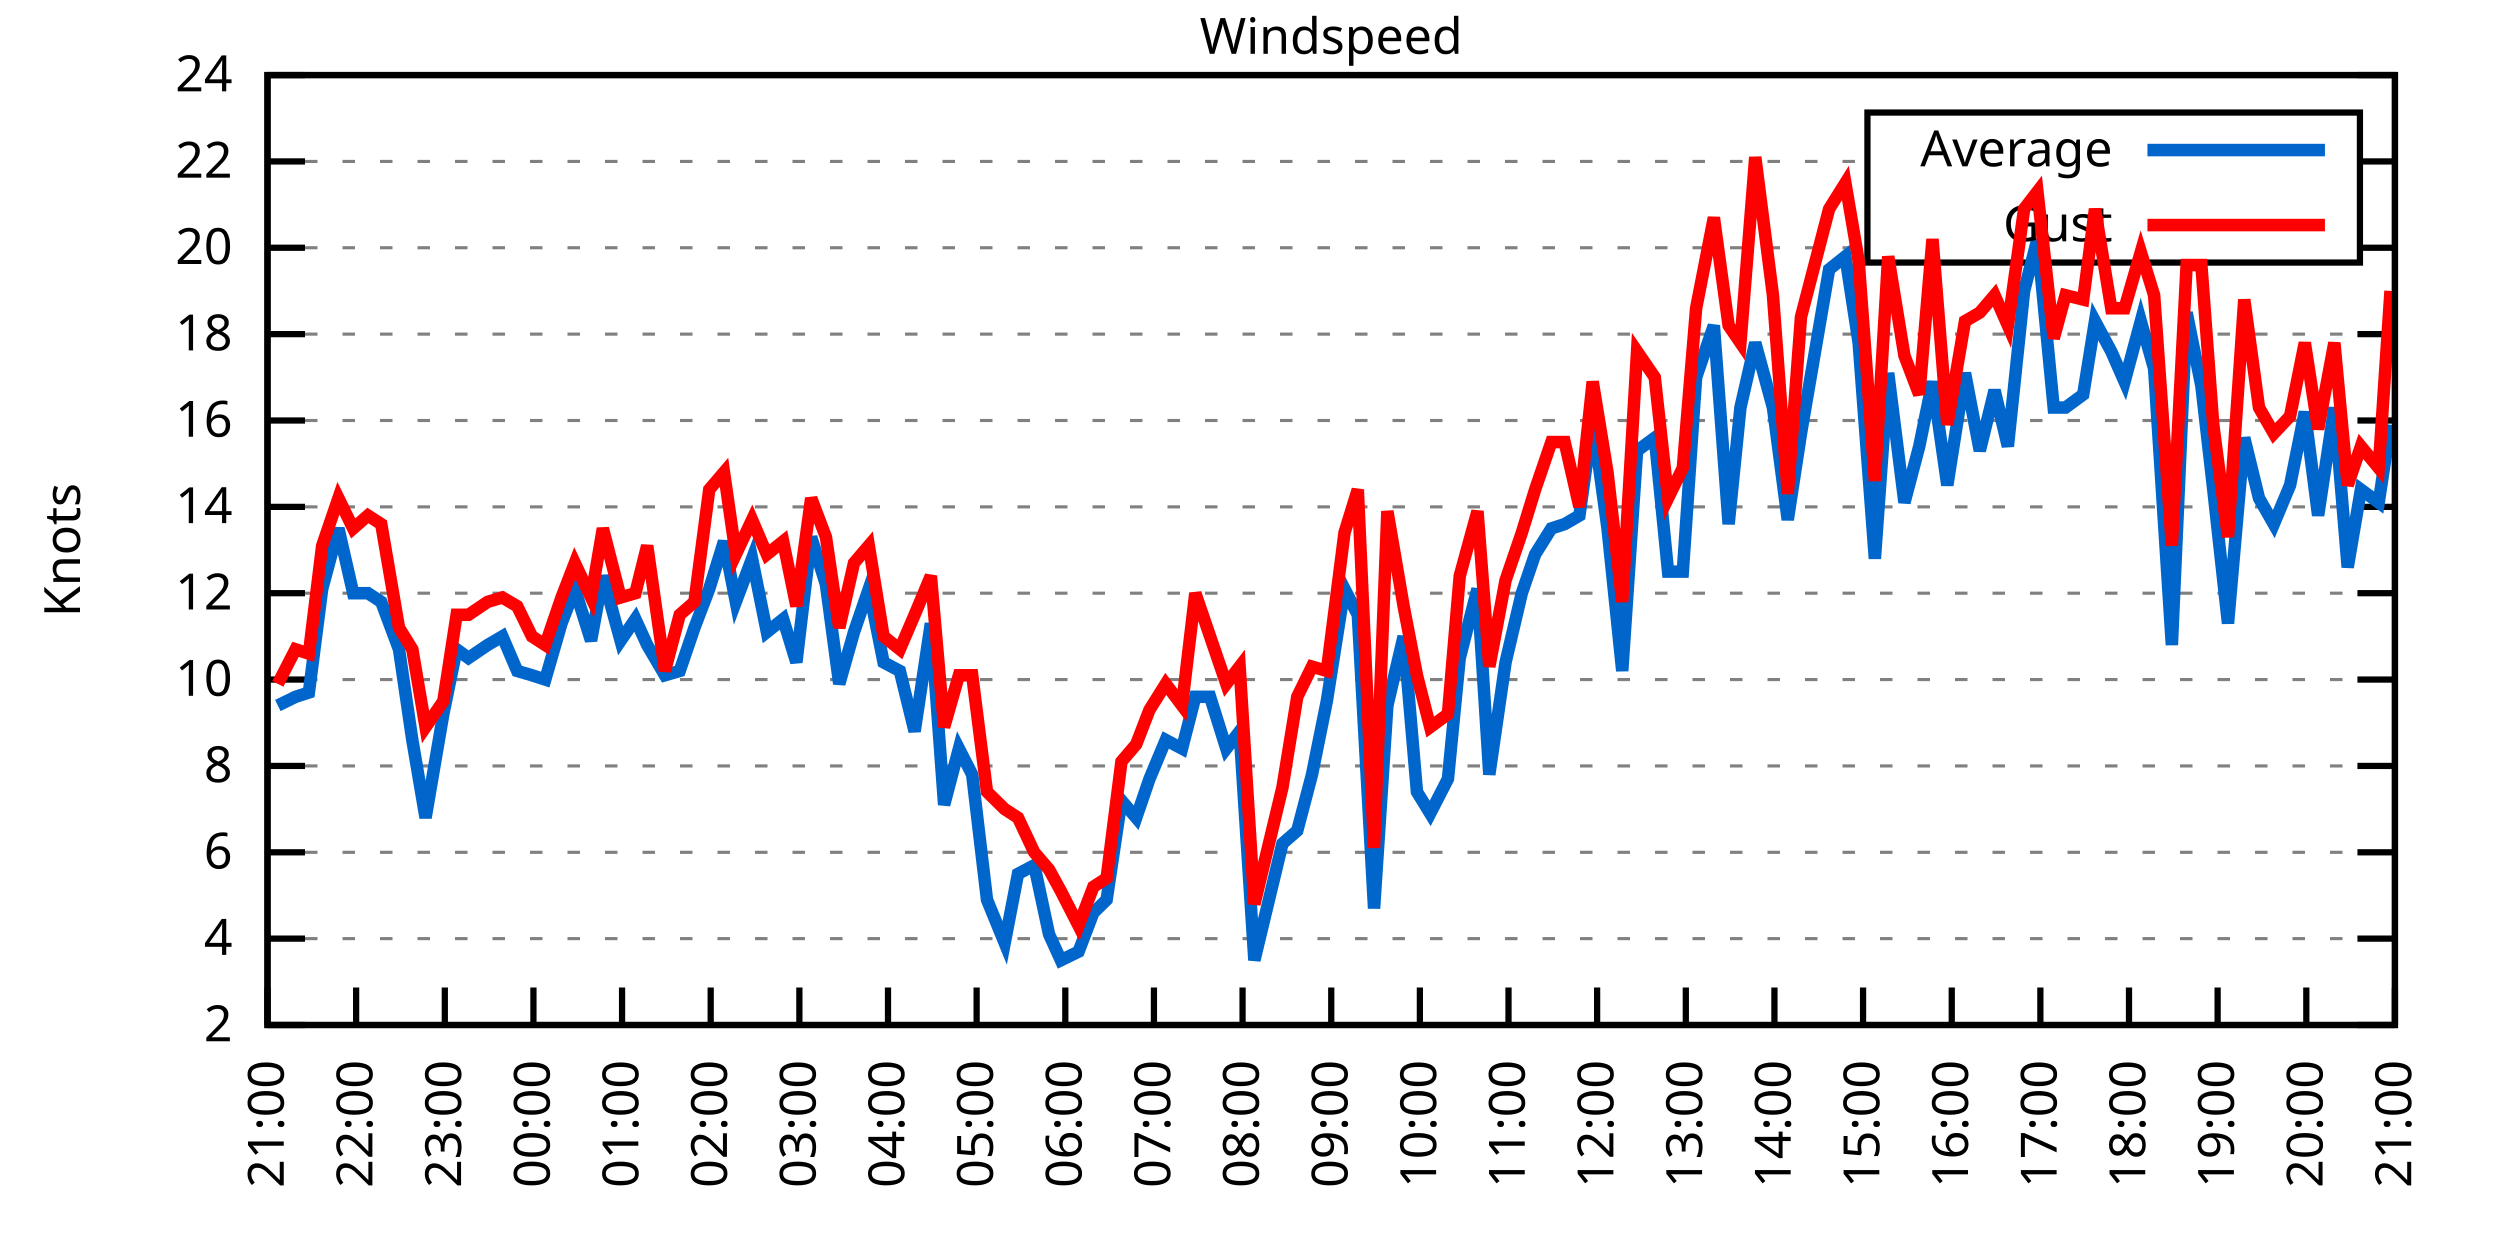
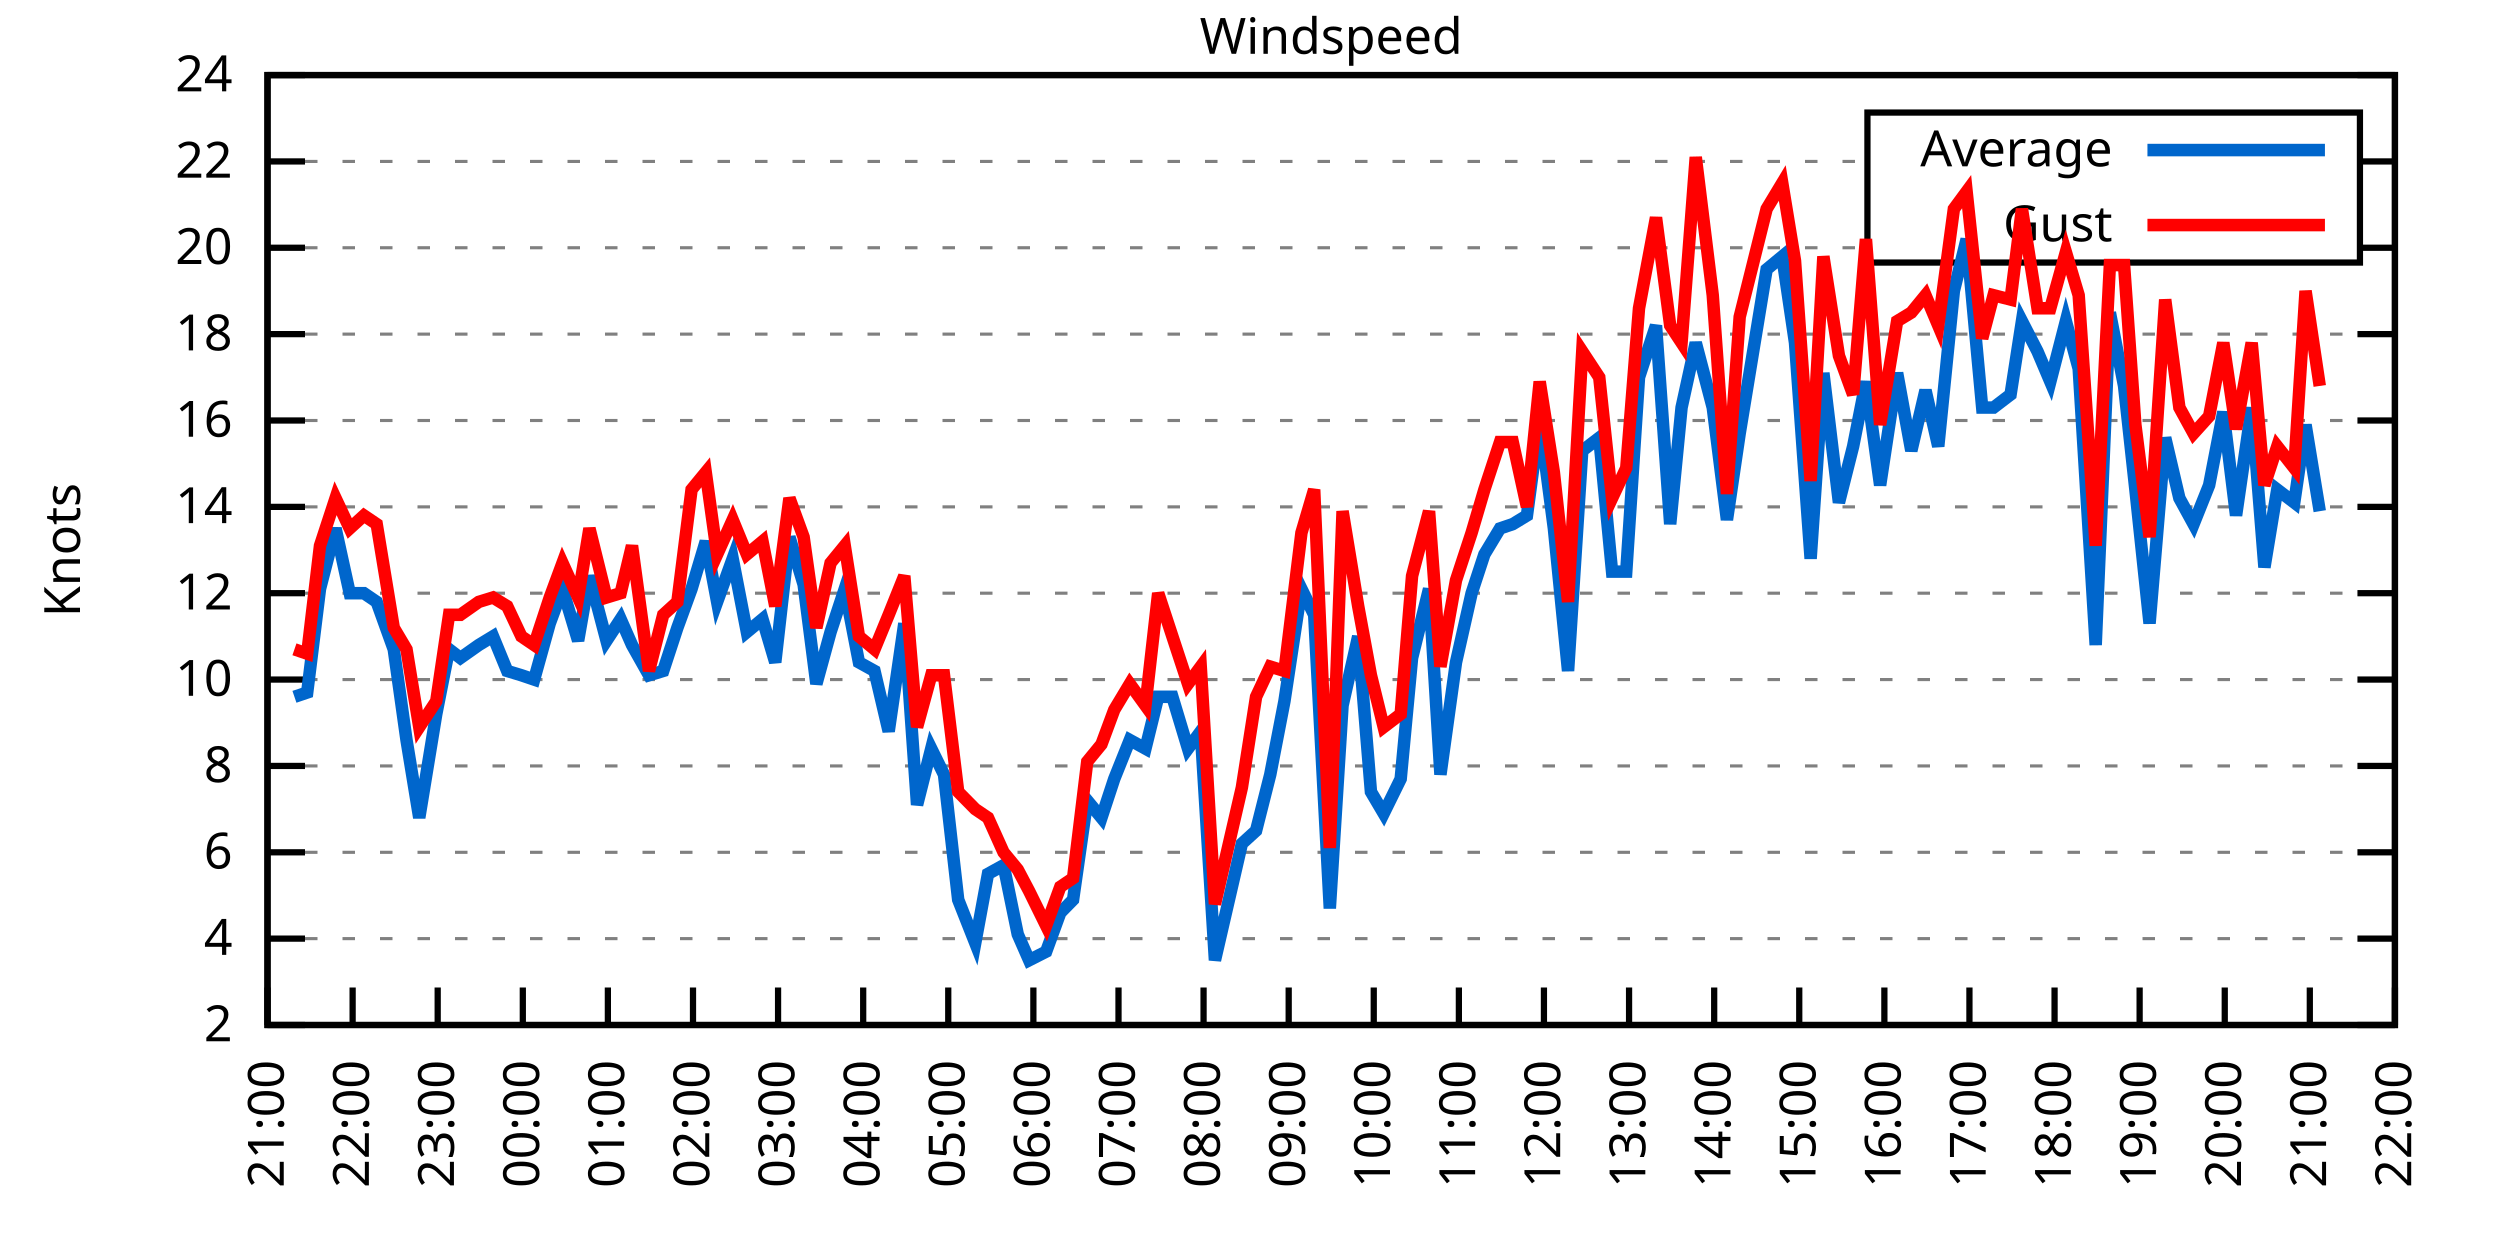
<svg xmlns="http://www.w3.org/2000/svg" xmlns:xlink="http://www.w3.org/1999/xlink" width="400" height="200" viewBox="0 0 400 200">
  <g id="gnuplot_canvas">
    <rect x="0" y="0" width="400" height="200" fill="none" />
    <defs>
      <circle id="gpDot" r="0.5" stroke-width="0.5" stroke="currentColor" />
      <path id="gpPt0" stroke-width="0.333" stroke="currentColor" d="M-1,0 h2 M0,-1 v2" />
      <path id="gpPt1" stroke-width="0.333" stroke="currentColor" d="M-1,-1 L1,1 M1,-1 L-1,1" />
      <path id="gpPt2" stroke-width="0.333" stroke="currentColor" d="M-1,0 L1,0 M0,-1 L0,1 M-1,-1 L1,1 M-1,1 L1,-1" />
      <rect id="gpPt3" stroke-width="0.333" stroke="currentColor" x="-1" y="-1" width="2" height="2" />
      <rect id="gpPt4" stroke-width="0.333" stroke="currentColor" fill="currentColor" x="-1" y="-1" width="2" height="2" />
      <circle id="gpPt5" stroke-width="0.333" stroke="currentColor" cx="0" cy="0" r="1" />
      <use xlink:href="#gpPt5" id="gpPt6" fill="currentColor" stroke="none" />
      <path id="gpPt7" stroke-width="0.333" stroke="currentColor" d="M0,-1.33 L-1.33,0.67 L1.33,0.67 z" />
      <use xlink:href="#gpPt7" id="gpPt8" fill="currentColor" stroke="none" />
      <use xlink:href="#gpPt7" id="gpPt9" stroke="currentColor" transform="rotate(180)" />
      <use xlink:href="#gpPt9" id="gpPt10" fill="currentColor" stroke="none" />
      <use xlink:href="#gpPt3" id="gpPt11" stroke="currentColor" transform="rotate(45)" />
      <use xlink:href="#gpPt11" id="gpPt12" fill="currentColor" stroke="none" />
      <path id="gpPt13" stroke-width="0.333" stroke="currentColor" d="M0,1.330 L1.265,0.411 L0.782,-1.067 L-0.782,-1.076 L-1.265,0.411 z" />
      <use xlink:href="#gpPt13" id="gpPt14" fill="currentColor" stroke="none" />
      <filter id="textbox" filterUnits="objectBoundingBox" x="0" y="0" height="1" width="1">
        <feFlood flood-color="white" flood-opacity="1" result="bgnd" />
        <feComposite in="SourceGraphic" in2="bgnd" operator="atop" />
      </filter>
      <filter id="greybox" filterUnits="objectBoundingBox" x="0" y="0" height="1" width="1">
        <feFlood flood-color="lightgrey" flood-opacity="1" result="grey" />
        <feComposite in="SourceGraphic" in2="grey" operator="atop" />
      </filter>
    </defs>
    <g fill="none" color="white" stroke="currentColor" stroke-width="1.00" stroke-linecap="butt" stroke-linejoin="miter">
</g>
    <g fill="none" color="black" stroke="currentColor" stroke-width="1.00" stroke-linecap="butt" stroke-linejoin="miter">
      <g stroke="none" shape-rendering="crispEdges">
        <polygon fill="rgb(255, 255, 255)" points="42.80,164.00 383.18,164.00 383.18,12.02 42.80,12.02 " />
      </g>
    </g>
    <g fill="none" color="black" stroke="currentColor" stroke-width="1.00" stroke-linecap="butt" stroke-linejoin="miter">
</g>
    <g fill="none" color="black" stroke="black" stroke-width="0.50" stroke-linecap="butt" stroke-linejoin="miter">
</g>
    <g fill="none" color="gray" stroke="currentColor" stroke-width="0.50" stroke-linecap="butt" stroke-linejoin="miter">
      <path stroke="gray" stroke-dasharray="2,4" class="gridline" d="M42.80,164.00 L383.19,164.00  " />
    </g>
    <g fill="none" color="gray" stroke="gray" stroke-width="1.00" stroke-linecap="butt" stroke-linejoin="miter">
</g>
    <g fill="none" color="black" stroke="currentColor" stroke-width="1.00" stroke-linecap="butt" stroke-linejoin="miter">
      <path stroke="black" d="M42.80,164.00 L48.80,164.00 M383.19,164.00 L377.19,164.00  " />
      <g transform="translate(37.20,166.60)" stroke="none" fill="black" font-family="Sans" font-size="8.00" text-anchor="end">
        <text>
          <tspan font-family="Sans"> 2</tspan>
        </text>
      </g>
    </g>
    <g fill="none" color="black" stroke="currentColor" stroke-width="1.00" stroke-linecap="butt" stroke-linejoin="miter">
</g>
    <g fill="none" color="black" stroke="black" stroke-width="0.50" stroke-linecap="butt" stroke-linejoin="miter">
</g>
    <g fill="none" color="gray" stroke="currentColor" stroke-width="0.50" stroke-linecap="butt" stroke-linejoin="miter">
      <path stroke="gray" stroke-dasharray="2,4" class="gridline" d="M42.80,150.18 L383.19,150.18  " />
    </g>
    <g fill="none" color="gray" stroke="gray" stroke-width="1.00" stroke-linecap="butt" stroke-linejoin="miter">
</g>
    <g fill="none" color="black" stroke="currentColor" stroke-width="1.00" stroke-linecap="butt" stroke-linejoin="miter">
      <path stroke="black" d="M42.80,150.18 L48.80,150.18 M383.19,150.18 L377.19,150.18  " />
      <g transform="translate(37.20,152.78)" stroke="none" fill="black" font-family="Sans" font-size="8.00" text-anchor="end">
        <text>
          <tspan font-family="Sans"> 4</tspan>
        </text>
      </g>
    </g>
    <g fill="none" color="black" stroke="currentColor" stroke-width="1.00" stroke-linecap="butt" stroke-linejoin="miter">
</g>
    <g fill="none" color="black" stroke="black" stroke-width="0.50" stroke-linecap="butt" stroke-linejoin="miter">
</g>
    <g fill="none" color="gray" stroke="currentColor" stroke-width="0.50" stroke-linecap="butt" stroke-linejoin="miter">
      <path stroke="gray" stroke-dasharray="2,4" class="gridline" d="M42.80,136.37 L383.19,136.37  " />
    </g>
    <g fill="none" color="gray" stroke="gray" stroke-width="1.00" stroke-linecap="butt" stroke-linejoin="miter">
</g>
    <g fill="none" color="black" stroke="currentColor" stroke-width="1.00" stroke-linecap="butt" stroke-linejoin="miter">
      <path stroke="black" d="M42.80,136.37 L48.80,136.37 M383.19,136.37 L377.19,136.37  " />
      <g transform="translate(37.20,138.97)" stroke="none" fill="black" font-family="Sans" font-size="8.00" text-anchor="end">
        <text>
          <tspan font-family="Sans"> 6</tspan>
        </text>
      </g>
    </g>
    <g fill="none" color="black" stroke="currentColor" stroke-width="1.00" stroke-linecap="butt" stroke-linejoin="miter">
</g>
    <g fill="none" color="black" stroke="black" stroke-width="0.50" stroke-linecap="butt" stroke-linejoin="miter">
</g>
    <g fill="none" color="gray" stroke="currentColor" stroke-width="0.50" stroke-linecap="butt" stroke-linejoin="miter">
      <path stroke="gray" stroke-dasharray="2,4" class="gridline" d="M42.80,122.55 L383.19,122.55  " />
    </g>
    <g fill="none" color="gray" stroke="gray" stroke-width="1.00" stroke-linecap="butt" stroke-linejoin="miter">
</g>
    <g fill="none" color="black" stroke="currentColor" stroke-width="1.00" stroke-linecap="butt" stroke-linejoin="miter">
      <path stroke="black" d="M42.80,122.55 L48.80,122.55 M383.19,122.55 L377.19,122.55  " />
      <g transform="translate(37.20,125.15)" stroke="none" fill="black" font-family="Sans" font-size="8.00" text-anchor="end">
        <text>
          <tspan font-family="Sans"> 8</tspan>
        </text>
      </g>
    </g>
    <g fill="none" color="black" stroke="currentColor" stroke-width="1.00" stroke-linecap="butt" stroke-linejoin="miter">
</g>
    <g fill="none" color="black" stroke="black" stroke-width="0.50" stroke-linecap="butt" stroke-linejoin="miter">
</g>
    <g fill="none" color="gray" stroke="currentColor" stroke-width="0.50" stroke-linecap="butt" stroke-linejoin="miter">
      <path stroke="gray" stroke-dasharray="2,4" class="gridline" d="M42.80,108.73 L383.19,108.73  " />
    </g>
    <g fill="none" color="gray" stroke="gray" stroke-width="1.00" stroke-linecap="butt" stroke-linejoin="miter">
</g>
    <g fill="none" color="black" stroke="currentColor" stroke-width="1.00" stroke-linecap="butt" stroke-linejoin="miter">
      <path stroke="black" d="M42.80,108.73 L48.80,108.73 M383.19,108.73 L377.19,108.73  " />
      <g transform="translate(37.20,111.33)" stroke="none" fill="black" font-family="Sans" font-size="8.00" text-anchor="end">
        <text>
          <tspan font-family="Sans"> 10</tspan>
        </text>
      </g>
    </g>
    <g fill="none" color="black" stroke="currentColor" stroke-width="1.00" stroke-linecap="butt" stroke-linejoin="miter">
</g>
    <g fill="none" color="black" stroke="black" stroke-width="0.50" stroke-linecap="butt" stroke-linejoin="miter">
</g>
    <g fill="none" color="gray" stroke="currentColor" stroke-width="0.50" stroke-linecap="butt" stroke-linejoin="miter">
      <path stroke="gray" stroke-dasharray="2,4" class="gridline" d="M42.80,94.91 L383.19,94.91  " />
    </g>
    <g fill="none" color="gray" stroke="gray" stroke-width="1.00" stroke-linecap="butt" stroke-linejoin="miter">
</g>
    <g fill="none" color="black" stroke="currentColor" stroke-width="1.00" stroke-linecap="butt" stroke-linejoin="miter">
      <path stroke="black" d="M42.80,94.91 L48.80,94.91 M383.19,94.91 L377.19,94.91  " />
      <g transform="translate(37.20,97.51)" stroke="none" fill="black" font-family="Sans" font-size="8.00" text-anchor="end">
        <text>
          <tspan font-family="Sans"> 12</tspan>
        </text>
      </g>
    </g>
    <g fill="none" color="black" stroke="currentColor" stroke-width="1.00" stroke-linecap="butt" stroke-linejoin="miter">
</g>
    <g fill="none" color="black" stroke="black" stroke-width="0.50" stroke-linecap="butt" stroke-linejoin="miter">
</g>
    <g fill="none" color="gray" stroke="currentColor" stroke-width="0.50" stroke-linecap="butt" stroke-linejoin="miter">
      <path stroke="gray" stroke-dasharray="2,4" class="gridline" d="M42.80,81.10 L383.19,81.10  " />
    </g>
    <g fill="none" color="gray" stroke="gray" stroke-width="1.00" stroke-linecap="butt" stroke-linejoin="miter">
</g>
    <g fill="none" color="black" stroke="currentColor" stroke-width="1.00" stroke-linecap="butt" stroke-linejoin="miter">
      <path stroke="black" d="M42.80,81.10 L48.80,81.10 M383.19,81.10 L377.19,81.10  " />
      <g transform="translate(37.20,83.70)" stroke="none" fill="black" font-family="Sans" font-size="8.00" text-anchor="end">
        <text>
          <tspan font-family="Sans"> 14</tspan>
        </text>
      </g>
    </g>
    <g fill="none" color="black" stroke="currentColor" stroke-width="1.00" stroke-linecap="butt" stroke-linejoin="miter">
</g>
    <g fill="none" color="black" stroke="black" stroke-width="0.50" stroke-linecap="butt" stroke-linejoin="miter">
</g>
    <g fill="none" color="gray" stroke="currentColor" stroke-width="0.50" stroke-linecap="butt" stroke-linejoin="miter">
      <path stroke="gray" stroke-dasharray="2,4" class="gridline" d="M42.80,67.28 L383.19,67.28  " />
    </g>
    <g fill="none" color="gray" stroke="gray" stroke-width="1.00" stroke-linecap="butt" stroke-linejoin="miter">
</g>
    <g fill="none" color="black" stroke="currentColor" stroke-width="1.00" stroke-linecap="butt" stroke-linejoin="miter">
      <path stroke="black" d="M42.80,67.28 L48.80,67.28 M383.19,67.28 L377.19,67.28  " />
      <g transform="translate(37.20,69.88)" stroke="none" fill="black" font-family="Sans" font-size="8.00" text-anchor="end">
        <text>
          <tspan font-family="Sans"> 16</tspan>
        </text>
      </g>
    </g>
    <g fill="none" color="black" stroke="currentColor" stroke-width="1.00" stroke-linecap="butt" stroke-linejoin="miter">
</g>
    <g fill="none" color="black" stroke="black" stroke-width="0.50" stroke-linecap="butt" stroke-linejoin="miter">
</g>
    <g fill="none" color="gray" stroke="currentColor" stroke-width="0.50" stroke-linecap="butt" stroke-linejoin="miter">
      <path stroke="gray" stroke-dasharray="2,4" class="gridline" d="M42.80,53.46 L383.19,53.46  " />
    </g>
    <g fill="none" color="gray" stroke="gray" stroke-width="1.00" stroke-linecap="butt" stroke-linejoin="miter">
</g>
    <g fill="none" color="black" stroke="currentColor" stroke-width="1.00" stroke-linecap="butt" stroke-linejoin="miter">
      <path stroke="black" d="M42.80,53.46 L48.80,53.46 M383.19,53.46 L377.19,53.46  " />
      <g transform="translate(37.20,56.06)" stroke="none" fill="black" font-family="Sans" font-size="8.00" text-anchor="end">
        <text>
          <tspan font-family="Sans"> 18</tspan>
        </text>
      </g>
    </g>
    <g fill="none" color="black" stroke="currentColor" stroke-width="1.00" stroke-linecap="butt" stroke-linejoin="miter">
</g>
    <g fill="none" color="black" stroke="black" stroke-width="0.50" stroke-linecap="butt" stroke-linejoin="miter">
</g>
    <g fill="none" color="gray" stroke="currentColor" stroke-width="0.50" stroke-linecap="butt" stroke-linejoin="miter">
      <path stroke="gray" stroke-dasharray="2,4" class="gridline" d="M42.80,39.64 L298.79,39.64 M377.59,39.64 L383.19,39.64  " />
    </g>
    <g fill="none" color="gray" stroke="gray" stroke-width="1.00" stroke-linecap="butt" stroke-linejoin="miter">
</g>
    <g fill="none" color="black" stroke="currentColor" stroke-width="1.00" stroke-linecap="butt" stroke-linejoin="miter">
      <path stroke="black" d="M42.80,39.64 L48.80,39.64 M383.19,39.64 L377.19,39.64  " />
      <g transform="translate(37.20,42.24)" stroke="none" fill="black" font-family="Sans" font-size="8.00" text-anchor="end">
        <text>
          <tspan font-family="Sans"> 20</tspan>
        </text>
      </g>
    </g>
    <g fill="none" color="black" stroke="currentColor" stroke-width="1.00" stroke-linecap="butt" stroke-linejoin="miter">
</g>
    <g fill="none" color="black" stroke="black" stroke-width="0.50" stroke-linecap="butt" stroke-linejoin="miter">
</g>
    <g fill="none" color="gray" stroke="currentColor" stroke-width="0.50" stroke-linecap="butt" stroke-linejoin="miter">
      <path stroke="gray" stroke-dasharray="2,4" class="gridline" d="M42.80,25.83 L298.79,25.83 M377.59,25.83 L383.19,25.83  " />
    </g>
    <g fill="none" color="gray" stroke="gray" stroke-width="1.00" stroke-linecap="butt" stroke-linejoin="miter">
</g>
    <g fill="none" color="black" stroke="currentColor" stroke-width="1.00" stroke-linecap="butt" stroke-linejoin="miter">
      <path stroke="black" d="M42.80,25.83 L48.80,25.83 M383.19,25.83 L377.19,25.83  " />
      <g transform="translate(37.20,28.43)" stroke="none" fill="black" font-family="Sans" font-size="8.00" text-anchor="end">
        <text>
          <tspan font-family="Sans"> 22</tspan>
        </text>
      </g>
    </g>
    <g fill="none" color="black" stroke="currentColor" stroke-width="1.00" stroke-linecap="butt" stroke-linejoin="miter">
</g>
    <g fill="none" color="black" stroke="black" stroke-width="0.50" stroke-linecap="butt" stroke-linejoin="miter">
</g>
    <g fill="none" color="gray" stroke="currentColor" stroke-width="0.50" stroke-linecap="butt" stroke-linejoin="miter">
      <path stroke="gray" stroke-dasharray="2,4" class="gridline" d="M42.80,12.01 L383.19,12.01  " />
    </g>
    <g fill="none" color="gray" stroke="gray" stroke-width="1.00" stroke-linecap="butt" stroke-linejoin="miter">
</g>
    <g fill="none" color="black" stroke="currentColor" stroke-width="1.00" stroke-linecap="butt" stroke-linejoin="miter">
      <path stroke="black" d="M42.80,12.01 L48.80,12.01 M383.19,12.01 L377.19,12.01  " />
      <g transform="translate(37.20,14.61)" stroke="none" fill="black" font-family="Sans" font-size="8.00" text-anchor="end">
        <text>
          <tspan font-family="Sans"> 24</tspan>
        </text>
      </g>
    </g>
    <g fill="none" color="black" stroke="currentColor" stroke-width="1.00" stroke-linecap="butt" stroke-linejoin="miter">
      <path stroke="black" d="M42.80,164.00 L42.80,158.00  " />
      <g transform="translate(45.40,169.60) rotate(270.00)" stroke="none" fill="black" font-family="Sans" font-size="8.00" text-anchor="end">
        <text>
          <tspan font-family="Sans">21:00</tspan>
        </text>
      </g>
    </g>
    <g fill="none" color="black" stroke="currentColor" stroke-width="1.00" stroke-linecap="butt" stroke-linejoin="miter">
-       <path stroke="black" d="M56.98,164.00 L56.98,158.00  " />
-       <g transform="translate(59.58,169.60) rotate(270.00)" stroke="none" fill="black" font-family="Sans" font-size="8.00" text-anchor="end">
+       <path stroke="black" d="M56.42,164.00 L56.42,158.00  " />
+       <g transform="translate(59.02,169.60) rotate(270.00)" stroke="none" fill="black" font-family="Sans" font-size="8.00" text-anchor="end">
        <text>
          <tspan font-family="Sans">22:00</tspan>
        </text>
      </g>
    </g>
    <g fill="none" color="black" stroke="currentColor" stroke-width="1.00" stroke-linecap="butt" stroke-linejoin="miter">
-       <path stroke="black" d="M71.17,164.00 L71.17,158.00  " />
-       <g transform="translate(73.77,169.60) rotate(270.00)" stroke="none" fill="black" font-family="Sans" font-size="8.00" text-anchor="end">
+       <path stroke="black" d="M70.03,164.00 L70.03,158.00  " />
+       <g transform="translate(72.63,169.60) rotate(270.00)" stroke="none" fill="black" font-family="Sans" font-size="8.00" text-anchor="end">
        <text>
          <tspan font-family="Sans">23:00</tspan>
        </text>
      </g>
    </g>
    <g fill="none" color="black" stroke="currentColor" stroke-width="1.00" stroke-linecap="butt" stroke-linejoin="miter">
-       <path stroke="black" d="M85.35,164.00 L85.35,158.00  " />
-       <g transform="translate(87.95,169.60) rotate(270.00)" stroke="none" fill="black" font-family="Sans" font-size="8.00" text-anchor="end">
+       <path stroke="black" d="M83.65,164.00 L83.65,158.00  " />
+       <g transform="translate(86.25,169.60) rotate(270.00)" stroke="none" fill="black" font-family="Sans" font-size="8.00" text-anchor="end">
        <text>
          <tspan font-family="Sans">00:00</tspan>
        </text>
      </g>
    </g>
    <g fill="none" color="black" stroke="currentColor" stroke-width="1.00" stroke-linecap="butt" stroke-linejoin="miter">
-       <path stroke="black" d="M99.53,164.00 L99.53,158.00  " />
-       <g transform="translate(102.13,169.60) rotate(270.00)" stroke="none" fill="black" font-family="Sans" font-size="8.00" text-anchor="end">
+       <path stroke="black" d="M97.26,164.00 L97.26,158.00  " />
+       <g transform="translate(99.86,169.60) rotate(270.00)" stroke="none" fill="black" font-family="Sans" font-size="8.00" text-anchor="end">
        <text>
          <tspan font-family="Sans">01:00</tspan>
        </text>
      </g>
    </g>
    <g fill="none" color="black" stroke="currentColor" stroke-width="1.00" stroke-linecap="butt" stroke-linejoin="miter">
-       <path stroke="black" d="M113.71,164.00 L113.71,158.00  " />
-       <g transform="translate(116.31,169.60) rotate(270.00)" stroke="none" fill="black" font-family="Sans" font-size="8.00" text-anchor="end">
+       <path stroke="black" d="M110.88,164.00 L110.88,158.00  " />
+       <g transform="translate(113.48,169.60) rotate(270.00)" stroke="none" fill="black" font-family="Sans" font-size="8.00" text-anchor="end">
        <text>
          <tspan font-family="Sans">02:00</tspan>
        </text>
      </g>
    </g>
    <g fill="none" color="black" stroke="currentColor" stroke-width="1.00" stroke-linecap="butt" stroke-linejoin="miter">
-       <path stroke="black" d="M127.90,164.00 L127.90,158.00  " />
-       <g transform="translate(130.50,169.60) rotate(270.00)" stroke="none" fill="black" font-family="Sans" font-size="8.00" text-anchor="end">
+       <path stroke="black" d="M124.49,164.00 L124.49,158.00  " />
+       <g transform="translate(127.09,169.60) rotate(270.00)" stroke="none" fill="black" font-family="Sans" font-size="8.00" text-anchor="end">
        <text>
          <tspan font-family="Sans">03:00</tspan>
        </text>
      </g>
    </g>
    <g fill="none" color="black" stroke="currentColor" stroke-width="1.00" stroke-linecap="butt" stroke-linejoin="miter">
-       <path stroke="black" d="M142.08,164.00 L142.08,158.00  " />
-       <g transform="translate(144.68,169.60) rotate(270.00)" stroke="none" fill="black" font-family="Sans" font-size="8.00" text-anchor="end">
+       <path stroke="black" d="M138.11,164.00 L138.11,158.00  " />
+       <g transform="translate(140.71,169.60) rotate(270.00)" stroke="none" fill="black" font-family="Sans" font-size="8.00" text-anchor="end">
        <text>
          <tspan font-family="Sans">04:00</tspan>
        </text>
      </g>
    </g>
    <g fill="none" color="black" stroke="currentColor" stroke-width="1.00" stroke-linecap="butt" stroke-linejoin="miter">
-       <path stroke="black" d="M156.26,164.00 L156.26,158.00  " />
-       <g transform="translate(158.86,169.60) rotate(270.00)" stroke="none" fill="black" font-family="Sans" font-size="8.00" text-anchor="end">
+       <path stroke="black" d="M151.72,164.00 L151.72,158.00  " />
+       <g transform="translate(154.32,169.60) rotate(270.00)" stroke="none" fill="black" font-family="Sans" font-size="8.00" text-anchor="end">
        <text>
          <tspan font-family="Sans">05:00</tspan>
        </text>
      </g>
    </g>
    <g fill="none" color="black" stroke="currentColor" stroke-width="1.00" stroke-linecap="butt" stroke-linejoin="miter">
-       <path stroke="black" d="M170.45,164.00 L170.45,158.00  " />
-       <g transform="translate(173.05,169.60) rotate(270.00)" stroke="none" fill="black" font-family="Sans" font-size="8.00" text-anchor="end">
+       <path stroke="black" d="M165.34,164.00 L165.34,158.00  " />
+       <g transform="translate(167.94,169.60) rotate(270.00)" stroke="none" fill="black" font-family="Sans" font-size="8.00" text-anchor="end">
        <text>
          <tspan font-family="Sans">06:00</tspan>
        </text>
      </g>
    </g>
    <g fill="none" color="black" stroke="currentColor" stroke-width="1.00" stroke-linecap="butt" stroke-linejoin="miter">
-       <path stroke="black" d="M184.63,164.00 L184.63,158.00  " />
-       <g transform="translate(187.23,169.60) rotate(270.00)" stroke="none" fill="black" font-family="Sans" font-size="8.00" text-anchor="end">
+       <path stroke="black" d="M178.96,164.00 L178.96,158.00  " />
+       <g transform="translate(181.56,169.60) rotate(270.00)" stroke="none" fill="black" font-family="Sans" font-size="8.00" text-anchor="end">
        <text>
          <tspan font-family="Sans">07:00</tspan>
        </text>
      </g>
    </g>
    <g fill="none" color="black" stroke="currentColor" stroke-width="1.00" stroke-linecap="butt" stroke-linejoin="miter">
-       <path stroke="black" d="M198.81,164.00 L198.81,158.00  " />
-       <g transform="translate(201.41,169.60) rotate(270.00)" stroke="none" fill="black" font-family="Sans" font-size="8.00" text-anchor="end">
+       <path stroke="black" d="M192.57,164.00 L192.57,158.00  " />
+       <g transform="translate(195.17,169.60) rotate(270.00)" stroke="none" fill="black" font-family="Sans" font-size="8.00" text-anchor="end">
        <text>
          <tspan font-family="Sans">08:00</tspan>
        </text>
      </g>
    </g>
    <g fill="none" color="black" stroke="currentColor" stroke-width="1.00" stroke-linecap="butt" stroke-linejoin="miter">
-       <path stroke="black" d="M213.00,164.00 L213.00,158.00  " />
-       <g transform="translate(215.60,169.60) rotate(270.00)" stroke="none" fill="black" font-family="Sans" font-size="8.00" text-anchor="end">
+       <path stroke="black" d="M206.19,164.00 L206.19,158.00  " />
+       <g transform="translate(208.79,169.60) rotate(270.00)" stroke="none" fill="black" font-family="Sans" font-size="8.00" text-anchor="end">
        <text>
          <tspan font-family="Sans">09:00</tspan>
        </text>
      </g>
    </g>
    <g fill="none" color="black" stroke="currentColor" stroke-width="1.00" stroke-linecap="butt" stroke-linejoin="miter">
-       <path stroke="black" d="M227.18,164.00 L227.18,158.00  " />
-       <g transform="translate(229.78,169.60) rotate(270.00)" stroke="none" fill="black" font-family="Sans" font-size="8.00" text-anchor="end">
+       <path stroke="black" d="M219.80,164.00 L219.80,158.00  " />
+       <g transform="translate(222.40,169.60) rotate(270.00)" stroke="none" fill="black" font-family="Sans" font-size="8.00" text-anchor="end">
        <text>
          <tspan font-family="Sans">10:00</tspan>
        </text>
      </g>
    </g>
    <g fill="none" color="black" stroke="currentColor" stroke-width="1.00" stroke-linecap="butt" stroke-linejoin="miter">
-       <path stroke="black" d="M241.36,164.00 L241.36,158.00  " />
-       <g transform="translate(243.96,169.60) rotate(270.00)" stroke="none" fill="black" font-family="Sans" font-size="8.00" text-anchor="end">
+       <path stroke="black" d="M233.42,164.00 L233.42,158.00  " />
+       <g transform="translate(236.02,169.60) rotate(270.00)" stroke="none" fill="black" font-family="Sans" font-size="8.00" text-anchor="end">
        <text>
          <tspan font-family="Sans">11:00</tspan>
        </text>
      </g>
    </g>
    <g fill="none" color="black" stroke="currentColor" stroke-width="1.00" stroke-linecap="butt" stroke-linejoin="miter">
-       <path stroke="black" d="M255.54,164.00 L255.54,158.00  " />
-       <g transform="translate(258.14,169.60) rotate(270.00)" stroke="none" fill="black" font-family="Sans" font-size="8.00" text-anchor="end">
+       <path stroke="black" d="M247.03,164.00 L247.03,158.00  " />
+       <g transform="translate(249.63,169.60) rotate(270.00)" stroke="none" fill="black" font-family="Sans" font-size="8.00" text-anchor="end">
        <text>
          <tspan font-family="Sans">12:00</tspan>
        </text>
      </g>
    </g>
    <g fill="none" color="black" stroke="currentColor" stroke-width="1.00" stroke-linecap="butt" stroke-linejoin="miter">
-       <path stroke="black" d="M269.73,164.00 L269.73,158.00  " />
-       <g transform="translate(272.33,169.60) rotate(270.00)" stroke="none" fill="black" font-family="Sans" font-size="8.00" text-anchor="end">
+       <path stroke="black" d="M260.65,164.00 L260.65,158.00  " />
+       <g transform="translate(263.25,169.60) rotate(270.00)" stroke="none" fill="black" font-family="Sans" font-size="8.00" text-anchor="end">
        <text>
          <tspan font-family="Sans">13:00</tspan>
        </text>
      </g>
    </g>
    <g fill="none" color="black" stroke="currentColor" stroke-width="1.00" stroke-linecap="butt" stroke-linejoin="miter">
-       <path stroke="black" d="M283.91,164.00 L283.91,158.00  " />
-       <g transform="translate(286.51,169.60) rotate(270.00)" stroke="none" fill="black" font-family="Sans" font-size="8.00" text-anchor="end">
+       <path stroke="black" d="M274.27,164.00 L274.27,158.00  " />
+       <g transform="translate(276.87,169.60) rotate(270.00)" stroke="none" fill="black" font-family="Sans" font-size="8.00" text-anchor="end">
        <text>
          <tspan font-family="Sans">14:00</tspan>
        </text>
      </g>
    </g>
    <g fill="none" color="black" stroke="currentColor" stroke-width="1.00" stroke-linecap="butt" stroke-linejoin="miter">
-       <path stroke="black" d="M298.09,164.00 L298.09,158.00  " />
-       <g transform="translate(300.69,169.60) rotate(270.00)" stroke="none" fill="black" font-family="Sans" font-size="8.00" text-anchor="end">
+       <path stroke="black" d="M287.88,164.00 L287.88,158.00  " />
+       <g transform="translate(290.48,169.60) rotate(270.00)" stroke="none" fill="black" font-family="Sans" font-size="8.00" text-anchor="end">
        <text>
          <tspan font-family="Sans">15:00</tspan>
        </text>
      </g>
    </g>
    <g fill="none" color="black" stroke="currentColor" stroke-width="1.00" stroke-linecap="butt" stroke-linejoin="miter">
-       <path stroke="black" d="M312.28,164.00 L312.28,158.00  " />
-       <g transform="translate(314.88,169.60) rotate(270.00)" stroke="none" fill="black" font-family="Sans" font-size="8.00" text-anchor="end">
+       <path stroke="black" d="M301.50,164.00 L301.50,158.00  " />
+       <g transform="translate(304.10,169.60) rotate(270.00)" stroke="none" fill="black" font-family="Sans" font-size="8.00" text-anchor="end">
        <text>
          <tspan font-family="Sans">16:00</tspan>
        </text>
      </g>
    </g>
    <g fill="none" color="black" stroke="currentColor" stroke-width="1.00" stroke-linecap="butt" stroke-linejoin="miter">
-       <path stroke="black" d="M326.46,164.00 L326.46,158.00  " />
-       <g transform="translate(329.06,169.60) rotate(270.00)" stroke="none" fill="black" font-family="Sans" font-size="8.00" text-anchor="end">
+       <path stroke="black" d="M315.11,164.00 L315.11,158.00  " />
+       <g transform="translate(317.71,169.60) rotate(270.00)" stroke="none" fill="black" font-family="Sans" font-size="8.00" text-anchor="end">
        <text>
          <tspan font-family="Sans">17:00</tspan>
        </text>
      </g>
    </g>
    <g fill="none" color="black" stroke="currentColor" stroke-width="1.00" stroke-linecap="butt" stroke-linejoin="miter">
-       <path stroke="black" d="M340.64,164.00 L340.64,158.00  " />
-       <g transform="translate(343.24,169.60) rotate(270.00)" stroke="none" fill="black" font-family="Sans" font-size="8.00" text-anchor="end">
+       <path stroke="black" d="M328.73,164.00 L328.73,158.00  " />
+       <g transform="translate(331.33,169.60) rotate(270.00)" stroke="none" fill="black" font-family="Sans" font-size="8.00" text-anchor="end">
        <text>
          <tspan font-family="Sans">18:00</tspan>
        </text>
      </g>
    </g>
    <g fill="none" color="black" stroke="currentColor" stroke-width="1.00" stroke-linecap="butt" stroke-linejoin="miter">
-       <path stroke="black" d="M354.82,164.00 L354.82,158.00  " />
-       <g transform="translate(357.42,169.60) rotate(270.00)" stroke="none" fill="black" font-family="Sans" font-size="8.00" text-anchor="end">
+       <path stroke="black" d="M342.34,164.00 L342.34,158.00  " />
+       <g transform="translate(344.94,169.60) rotate(270.00)" stroke="none" fill="black" font-family="Sans" font-size="8.00" text-anchor="end">
        <text>
          <tspan font-family="Sans">19:00</tspan>
        </text>
      </g>
    </g>
    <g fill="none" color="black" stroke="currentColor" stroke-width="1.00" stroke-linecap="butt" stroke-linejoin="miter">
-       <path stroke="black" d="M369.01,164.00 L369.01,158.00  " />
-       <g transform="translate(371.61,169.60) rotate(270.00)" stroke="none" fill="black" font-family="Sans" font-size="8.00" text-anchor="end">
+       <path stroke="black" d="M355.96,164.00 L355.96,158.00  " />
+       <g transform="translate(358.56,169.60) rotate(270.00)" stroke="none" fill="black" font-family="Sans" font-size="8.00" text-anchor="end">
        <text>
          <tspan font-family="Sans">20:00</tspan>
+         </text>
+       </g>
+     </g>
+     <g fill="none" color="black" stroke="currentColor" stroke-width="1.00" stroke-linecap="butt" stroke-linejoin="miter">
+       <path stroke="black" d="M369.57,164.00 L369.57,158.00  " />
+       <g transform="translate(372.17,169.60) rotate(270.00)" stroke="none" fill="black" font-family="Sans" font-size="8.00" text-anchor="end">
+         <text>
+           <tspan font-family="Sans">21:00</tspan>
        </text>
      </g>
    </g>
    <g fill="none" color="black" stroke="currentColor" stroke-width="1.00" stroke-linecap="butt" stroke-linejoin="miter">
      <path stroke="black" d="M383.19,164.00 L383.19,158.00  " />
      <g transform="translate(385.79,169.60) rotate(270.00)" stroke="none" fill="black" font-family="Sans" font-size="8.00" text-anchor="end">
        <text>
-           <tspan font-family="Sans">21:00</tspan>
+           <tspan font-family="Sans">22:00</tspan>
        </text>
      </g>
    </g>
    <g fill="none" color="black" stroke="currentColor" stroke-width="1.00" stroke-linecap="butt" stroke-linejoin="miter">
</g>
    <g fill="none" color="black" stroke="currentColor" stroke-width="1.00" stroke-linecap="butt" stroke-linejoin="miter">
      <path stroke="black" d="M42.80,12.01 L42.80,164.00 L383.19,164.00 L383.19,12.01 L42.80,12.01 Z  " />
    </g>
    <g fill="none" color="black" stroke="currentColor" stroke-width="1.00" stroke-linecap="butt" stroke-linejoin="miter">
</g>
    <g fill="none" color="black" stroke="currentColor" stroke-width="1.00" stroke-linecap="butt" stroke-linejoin="miter">
      <path stroke="black" d="M298.79,42.01 L298.79,18.01 L377.59,18.01 L377.59,42.01 L298.79,42.01 Z  " />
    </g>
    <g id="Windspeed_plot_1">
      <g fill="none" color="white" stroke="black" stroke-width="2.00" stroke-linecap="butt" stroke-linejoin="miter">
</g>
      <g fill="none" color="black" stroke="currentColor" stroke-width="2.00" stroke-linecap="butt" stroke-linejoin="miter">
        <g transform="translate(337.99,26.61)" stroke="none" fill="black" font-family="Sans" font-size="8.00" text-anchor="end">
          <text>
            <tspan font-family="Sans">Average</tspan>
          </text>
        </g>
      </g>
      <g fill="none" color="black" stroke="currentColor" stroke-width="2.00" stroke-linecap="butt" stroke-linejoin="miter">
-         <path stroke="rgb(  0, 102, 204)" d="M343.59,24.01 L371.99,24.01 M44.45,112.88 L47.29,111.49 L49.42,110.80 L51.55,94.22 L54.15,84.55 L56.51,94.91   L58.87,94.91 L61.00,96.30 L63.84,103.89 L65.97,118.40 L68.09,130.84 L70.93,114.26 L73.06,103.89 L74.95,105.28   L78.02,103.20 L80.38,101.82 L82.75,107.35 L85.11,108.04 L87.24,108.73 L89.84,99.75 L91.97,94.22 L94.57,102.51   L96.46,92.15 L99.30,102.51 L101.66,99.06 L103.55,103.20 L106.39,108.04 L108.75,107.35 L111.11,100.44 L113.48,94.22   L115.84,86.62 L117.73,96.30 L120.33,89.39 L122.70,101.13 L125.30,99.06 L127.42,105.97 L129.79,85.93 L132.15,93.53   L134.28,109.42 L136.64,101.13 L139.01,94.22 L141.37,105.97 L143.97,107.35 L146.34,117.02 L148.94,99.75 L151.06,128.77   L153.43,119.78 L155.55,123.93 L157.92,143.96 L160.75,150.87 L162.88,139.82 L165.48,138.44 L167.85,149.49 L169.74,153.64   L172.57,152.26 L174.94,146.04 L177.06,143.96 L179.43,128.08 L181.79,130.84 L183.92,124.62 L186.52,118.40 L189.12,119.78   L191.25,111.49 L193.61,111.49 L196.21,119.78 L198.34,117.02 L200.70,153.64 L205.19,134.98 L207.56,132.91 L209.92,123.93   L212.29,112.19 L215.12,94.22 L217.25,98.37 L219.85,145.35 L221.98,112.88 L224.58,101.82 L226.71,126.69 L228.83,130.15   L231.67,124.62 L233.56,105.28 L236.40,94.22 L238.29,123.93 L240.89,105.97 L243.49,94.91 L245.62,88.70 L248.22,84.55   L250.34,83.86 L252.71,82.48 L254.83,67.28 L257.20,84.55 L259.56,107.35 L261.93,72.12 L264.76,70.04 L266.89,91.46   L269.25,91.46 L271.38,60.37 L274.22,52.08 L276.58,83.86 L278.47,65.21 L280.84,54.84 L283.67,65.21 L286.04,83.17   L288.16,69.35 L292.66,43.10 L295.26,41.03 L297.38,54.84 L299.98,89.39 L302.11,59.68 L304.71,80.41 L307.08,71.42   L309.20,61.06 L311.57,77.64 L314.40,59.68 L316.77,72.12 L319.13,62.44 L321.26,71.42 L323.86,46.55 L325.99,38.26   L328.59,65.21 L330.48,65.21 L333.31,63.13 L335.20,51.39 L337.80,56.23 L339.93,61.06 L342.53,51.39 L344.66,58.99   L347.50,103.20 L349.86,50.01 L352.22,61.75 L354.12,78.33 L356.48,99.75 L359.08,70.04 L361.44,79.71 L363.81,83.86   L366.41,77.64 L368.77,65.90 L370.90,82.48 L373.50,65.21 L375.63,90.77 L377.75,78.33 L380.59,80.41 L382.48,67.97    " />
+         <path stroke="rgb(  0, 102, 204)" d="M343.59,24.01 L371.99,24.01 M47.11,111.49 L49.15,110.80 L51.20,94.22 L53.69,84.55 L55.96,94.91 L58.23,94.91   L60.27,96.30 L63.00,103.89 L65.04,118.40 L67.08,130.84 L69.80,114.26 L71.85,103.89 L73.66,105.28 L76.61,103.20   L78.88,101.82 L81.15,107.35 L83.42,108.04 L85.46,108.73 L87.96,99.75 L90.00,94.22 L92.50,102.51 L94.31,92.15   L97.04,102.51 L99.30,99.06 L101.12,103.20 L103.84,108.04 L106.11,107.35 L108.38,100.44 L110.65,94.22 L112.92,86.62   L114.74,96.30 L117.23,89.39 L119.50,101.13 L122.00,99.06 L124.04,105.97 L126.31,85.93 L128.58,93.53 L130.62,109.42   L132.89,101.13 L135.16,94.22 L137.43,105.97 L139.92,107.35 L142.19,117.02 L144.69,99.75 L146.73,128.77 L149.00,119.78   L151.04,123.93 L153.31,143.96 L156.04,150.87 L158.08,139.82 L160.57,138.44 L162.84,149.49 L164.66,153.64 L167.38,152.26   L169.65,146.04 L171.69,143.96 L173.96,128.08 L176.23,130.84 L178.28,124.62 L180.77,118.40 L183.27,119.78 L185.31,111.49   L187.58,111.49 L190.08,119.78 L192.12,117.02 L194.39,153.64 L198.70,134.98 L200.97,132.91 L203.24,123.93 L205.51,112.19   L208.23,94.22 L210.27,98.37 L212.77,145.35 L214.81,112.88 L217.31,101.82 L219.35,126.69 L221.39,130.15 L224.11,124.62   L225.93,105.28 L228.65,94.22 L230.47,123.93 L232.96,105.97 L235.46,94.91 L237.50,88.70 L240.00,84.55 L242.04,83.86   L244.31,82.48 L246.35,67.28 L248.62,84.55 L250.89,107.35 L253.16,72.12 L255.88,70.04 L257.93,91.46 L260.20,91.46   L262.24,60.37 L264.96,52.08 L267.23,83.86 L269.05,65.21 L271.32,54.84 L274.04,65.21 L276.31,83.17 L278.35,69.35   L282.66,43.10 L285.16,41.03 L287.20,54.84 L289.70,89.39 L291.74,59.68 L294.23,80.41 L296.50,71.42 L298.55,61.06   L300.82,77.64 L303.54,59.68 L305.81,72.12 L308.08,62.44 L310.12,71.42 L312.62,46.55 L314.66,38.26 L317.15,65.21   L318.97,65.21 L321.69,63.13 L323.51,51.39 L326.00,56.23 L328.05,61.06 L330.54,51.39 L332.59,58.99 L335.31,103.20   L337.58,50.01 L339.85,61.75 L341.66,78.33 L343.93,99.75 L346.43,70.04 L348.70,79.71 L350.97,83.86 L353.46,77.64   L355.73,65.90 L357.77,82.48 L360.27,65.21 L362.31,90.77 L364.36,78.33 L367.08,80.41 L368.89,67.97 L371.16,81.79    " />
      </g>
    </g>
    <g id="Windspeed_plot_2">
      <g fill="none" color="black" stroke="currentColor" stroke-width="2.00" stroke-linecap="butt" stroke-linejoin="miter">
        <g transform="translate(337.99,38.61)" stroke="none" fill="black" font-family="Sans" font-size="8.00" text-anchor="end">
          <text>
            <tspan font-family="Sans">Gust</tspan>
          </text>
        </g>
      </g>
      <g fill="none" color="black" stroke="currentColor" stroke-width="2.00" stroke-linecap="butt" stroke-linejoin="miter">
-         <path stroke="rgb(255,   0,   0)" d="M343.59,36.01 L371.99,36.01 M44.45,109.42 L47.29,103.89 L49.42,104.59 L51.55,87.31 L54.15,79.71 L56.51,84.55   L58.87,82.48 L61.00,83.86 L63.84,100.44 L65.97,103.89 L68.09,116.33 L70.93,112.19 L73.06,98.37 L74.95,98.37   L78.02,96.30 L80.38,95.60 L82.75,96.99 L85.11,101.82 L87.24,103.20 L89.84,95.60 L91.97,90.08 L94.57,95.60   L96.46,84.55 L99.30,95.60 L101.66,94.91 L103.55,87.31 L106.39,107.35 L108.75,98.37 L111.11,96.30 L113.48,78.33   L115.84,75.57 L117.73,88.70 L120.33,83.17 L122.70,88.70 L125.30,86.62 L127.42,96.99 L129.79,79.71 L132.15,85.93   L134.28,100.44 L136.64,90.08 L139.01,87.31 L141.37,101.82 L143.97,103.89 L146.34,98.37 L148.94,92.15 L151.06,116.33   L153.43,108.04 L155.55,108.04 L157.92,126.69 L160.75,129.46 L162.88,130.84 L165.48,136.37 L167.85,139.13 L169.74,142.58   L172.57,148.11 L174.94,141.89 L177.06,140.51 L179.43,121.86 L181.79,119.09 L183.92,113.57 L186.52,109.42 L189.12,112.88   L191.25,94.91 L193.61,101.82 L196.21,109.42 L198.34,106.66 L200.70,144.66 L205.19,126.00 L207.56,111.49 L209.92,106.66   L212.29,107.35 L215.12,85.24 L217.25,78.33 L219.85,135.67 L221.98,81.79 L224.58,96.99 L226.71,108.04 L228.83,116.33   L231.67,114.26 L233.56,92.15 L236.40,81.79 L238.29,106.66 L240.89,92.84 L243.49,85.24 L245.62,78.33 L248.22,70.73   L250.34,70.73 L252.71,81.10 L254.83,61.06 L257.20,75.57 L259.56,96.30 L261.93,56.23 L264.76,60.37 L266.89,79.71   L269.25,74.88 L271.38,49.32 L274.22,34.81 L276.58,52.08 L278.47,54.84 L280.84,25.14 L283.67,47.24 L286.04,79.02   L288.16,50.70 L292.66,33.43 L295.26,29.28 L297.38,41.72 L299.98,76.95 L302.11,41.03 L304.71,56.92 L307.08,63.13   L309.20,38.26 L311.57,67.97 L314.40,51.39 L316.77,50.01 L319.13,47.24 L321.26,52.08 L323.86,33.43 L325.99,30.66   L328.59,54.15 L330.48,47.24 L333.31,47.93 L335.20,33.43 L337.80,49.32 L339.93,49.32 L342.53,40.34 L344.66,47.24   L347.50,87.31 L349.86,42.41 L352.22,42.41 L354.12,67.97 L356.48,85.93 L359.08,47.93 L361.44,65.21 L363.81,69.35   L366.41,66.59 L368.77,54.84 L370.90,68.66 L373.50,54.84 L375.63,77.64 L377.75,71.42 L380.59,74.88 L382.48,46.55    " />
+         <path stroke="rgb(255,   0,   0)" d="M343.59,36.01 L371.99,36.01 M47.11,103.89 L49.15,104.59 L51.20,87.31 L53.69,79.71 L55.96,84.55 L58.23,82.48   L60.27,83.86 L63.00,100.44 L65.04,103.89 L67.08,116.33 L69.80,112.19 L71.85,98.37 L73.66,98.37 L76.61,96.30   L78.88,95.60 L81.15,96.99 L83.42,101.82 L85.46,103.20 L87.96,95.60 L90.00,90.08 L92.50,95.60 L94.31,84.55   L97.04,95.60 L99.30,94.91 L101.12,87.31 L103.84,107.35 L106.11,98.37 L108.38,96.30 L110.65,78.33 L112.92,75.57   L114.74,88.70 L117.23,83.17 L119.50,88.70 L122.00,86.62 L124.04,96.99 L126.31,79.71 L128.58,85.93 L130.62,100.44   L132.89,90.08 L135.16,87.31 L137.43,101.82 L139.92,103.89 L142.19,98.37 L144.69,92.15 L146.73,116.33 L149.00,108.04   L151.04,108.04 L153.31,126.69 L156.04,129.46 L158.08,130.84 L160.57,136.37 L162.84,139.13 L164.66,142.58 L167.38,148.11   L169.65,141.89 L171.69,140.51 L173.96,121.86 L176.23,119.09 L178.28,113.57 L180.77,109.42 L183.27,112.88 L185.31,94.91   L187.58,101.82 L190.08,109.42 L192.12,106.66 L194.39,144.66 L198.70,126.00 L200.97,111.49 L203.24,106.66 L205.51,107.35   L208.23,85.24 L210.27,78.33 L212.77,135.67 L214.81,81.79 L217.31,96.99 L219.35,108.04 L221.39,116.33 L224.11,114.26   L225.93,92.15 L228.65,81.79 L230.47,106.66 L232.96,92.84 L235.46,85.24 L237.50,78.33 L240.00,70.73 L242.04,70.73   L244.31,81.10 L246.35,61.06 L248.62,75.57 L250.89,96.30 L253.16,56.23 L255.88,60.37 L257.93,79.71 L260.20,74.88   L262.24,49.32 L264.96,34.81 L267.23,52.08 L269.05,54.84 L271.32,25.14 L274.04,47.24 L276.31,79.02 L278.35,50.70   L282.66,33.43 L285.16,29.28 L287.20,41.72 L289.70,76.95 L291.74,41.03 L294.23,56.92 L296.50,63.13 L298.55,38.26   L300.82,67.97 L303.54,51.39 L305.81,50.01 L308.08,47.24 L310.12,52.08 L312.62,33.43 L314.66,30.66 L317.15,54.15   L318.97,47.24 L321.69,47.93 L323.51,33.43 L326.00,49.32 L328.05,49.32 L330.54,40.34 L332.59,47.24 L335.31,87.31   L337.58,42.41 L339.85,42.41 L341.66,67.97 L343.93,85.93 L346.43,47.93 L348.70,65.21 L350.97,69.35 L353.46,66.59   L355.73,54.84 L357.77,68.66 L360.27,54.84 L362.31,77.64 L364.36,71.42 L367.08,74.88 L368.89,46.55 L371.16,61.75    " />
      </g>
    </g>
    <g fill="none" color="black" stroke="currentColor" stroke-width="2.00" stroke-linecap="butt" stroke-linejoin="miter">
</g>
    <g fill="none" color="black" stroke="black" stroke-width="1.00" stroke-linecap="butt" stroke-linejoin="miter">
</g>
    <g fill="none" color="black" stroke="currentColor" stroke-width="1.00" stroke-linecap="butt" stroke-linejoin="miter">
      <path stroke="black" d="M42.80,12.01 L42.80,164.00 L383.19,164.00 L383.19,12.01 L42.80,12.01 Z  " />
      <g transform="translate(12.80,88.01) rotate(270.00)" stroke="none" fill="black" font-family="Sans" font-size="8.00" text-anchor="middle">
        <text>
          <tspan font-family="Sans">Knots</tspan>
        </text>
      </g>
    </g>
    <g fill="none" color="black" stroke="currentColor" stroke-width="1.00" stroke-linecap="butt" stroke-linejoin="miter">
</g>
    <g fill="none" color="black" stroke="currentColor" stroke-width="1.00" stroke-linecap="butt" stroke-linejoin="miter">
      <g transform="translate(212.99,8.61)" stroke="none" fill="black" font-family="Sans" font-size="8.00" text-anchor="middle">
        <text>
          <tspan font-family="Sans">Windspeed</tspan>
        </text>
      </g>
    </g>
    <g fill="none" color="black" stroke="currentColor" stroke-width="1.00" stroke-linecap="butt" stroke-linejoin="miter">
</g>
  </g>
</svg>
